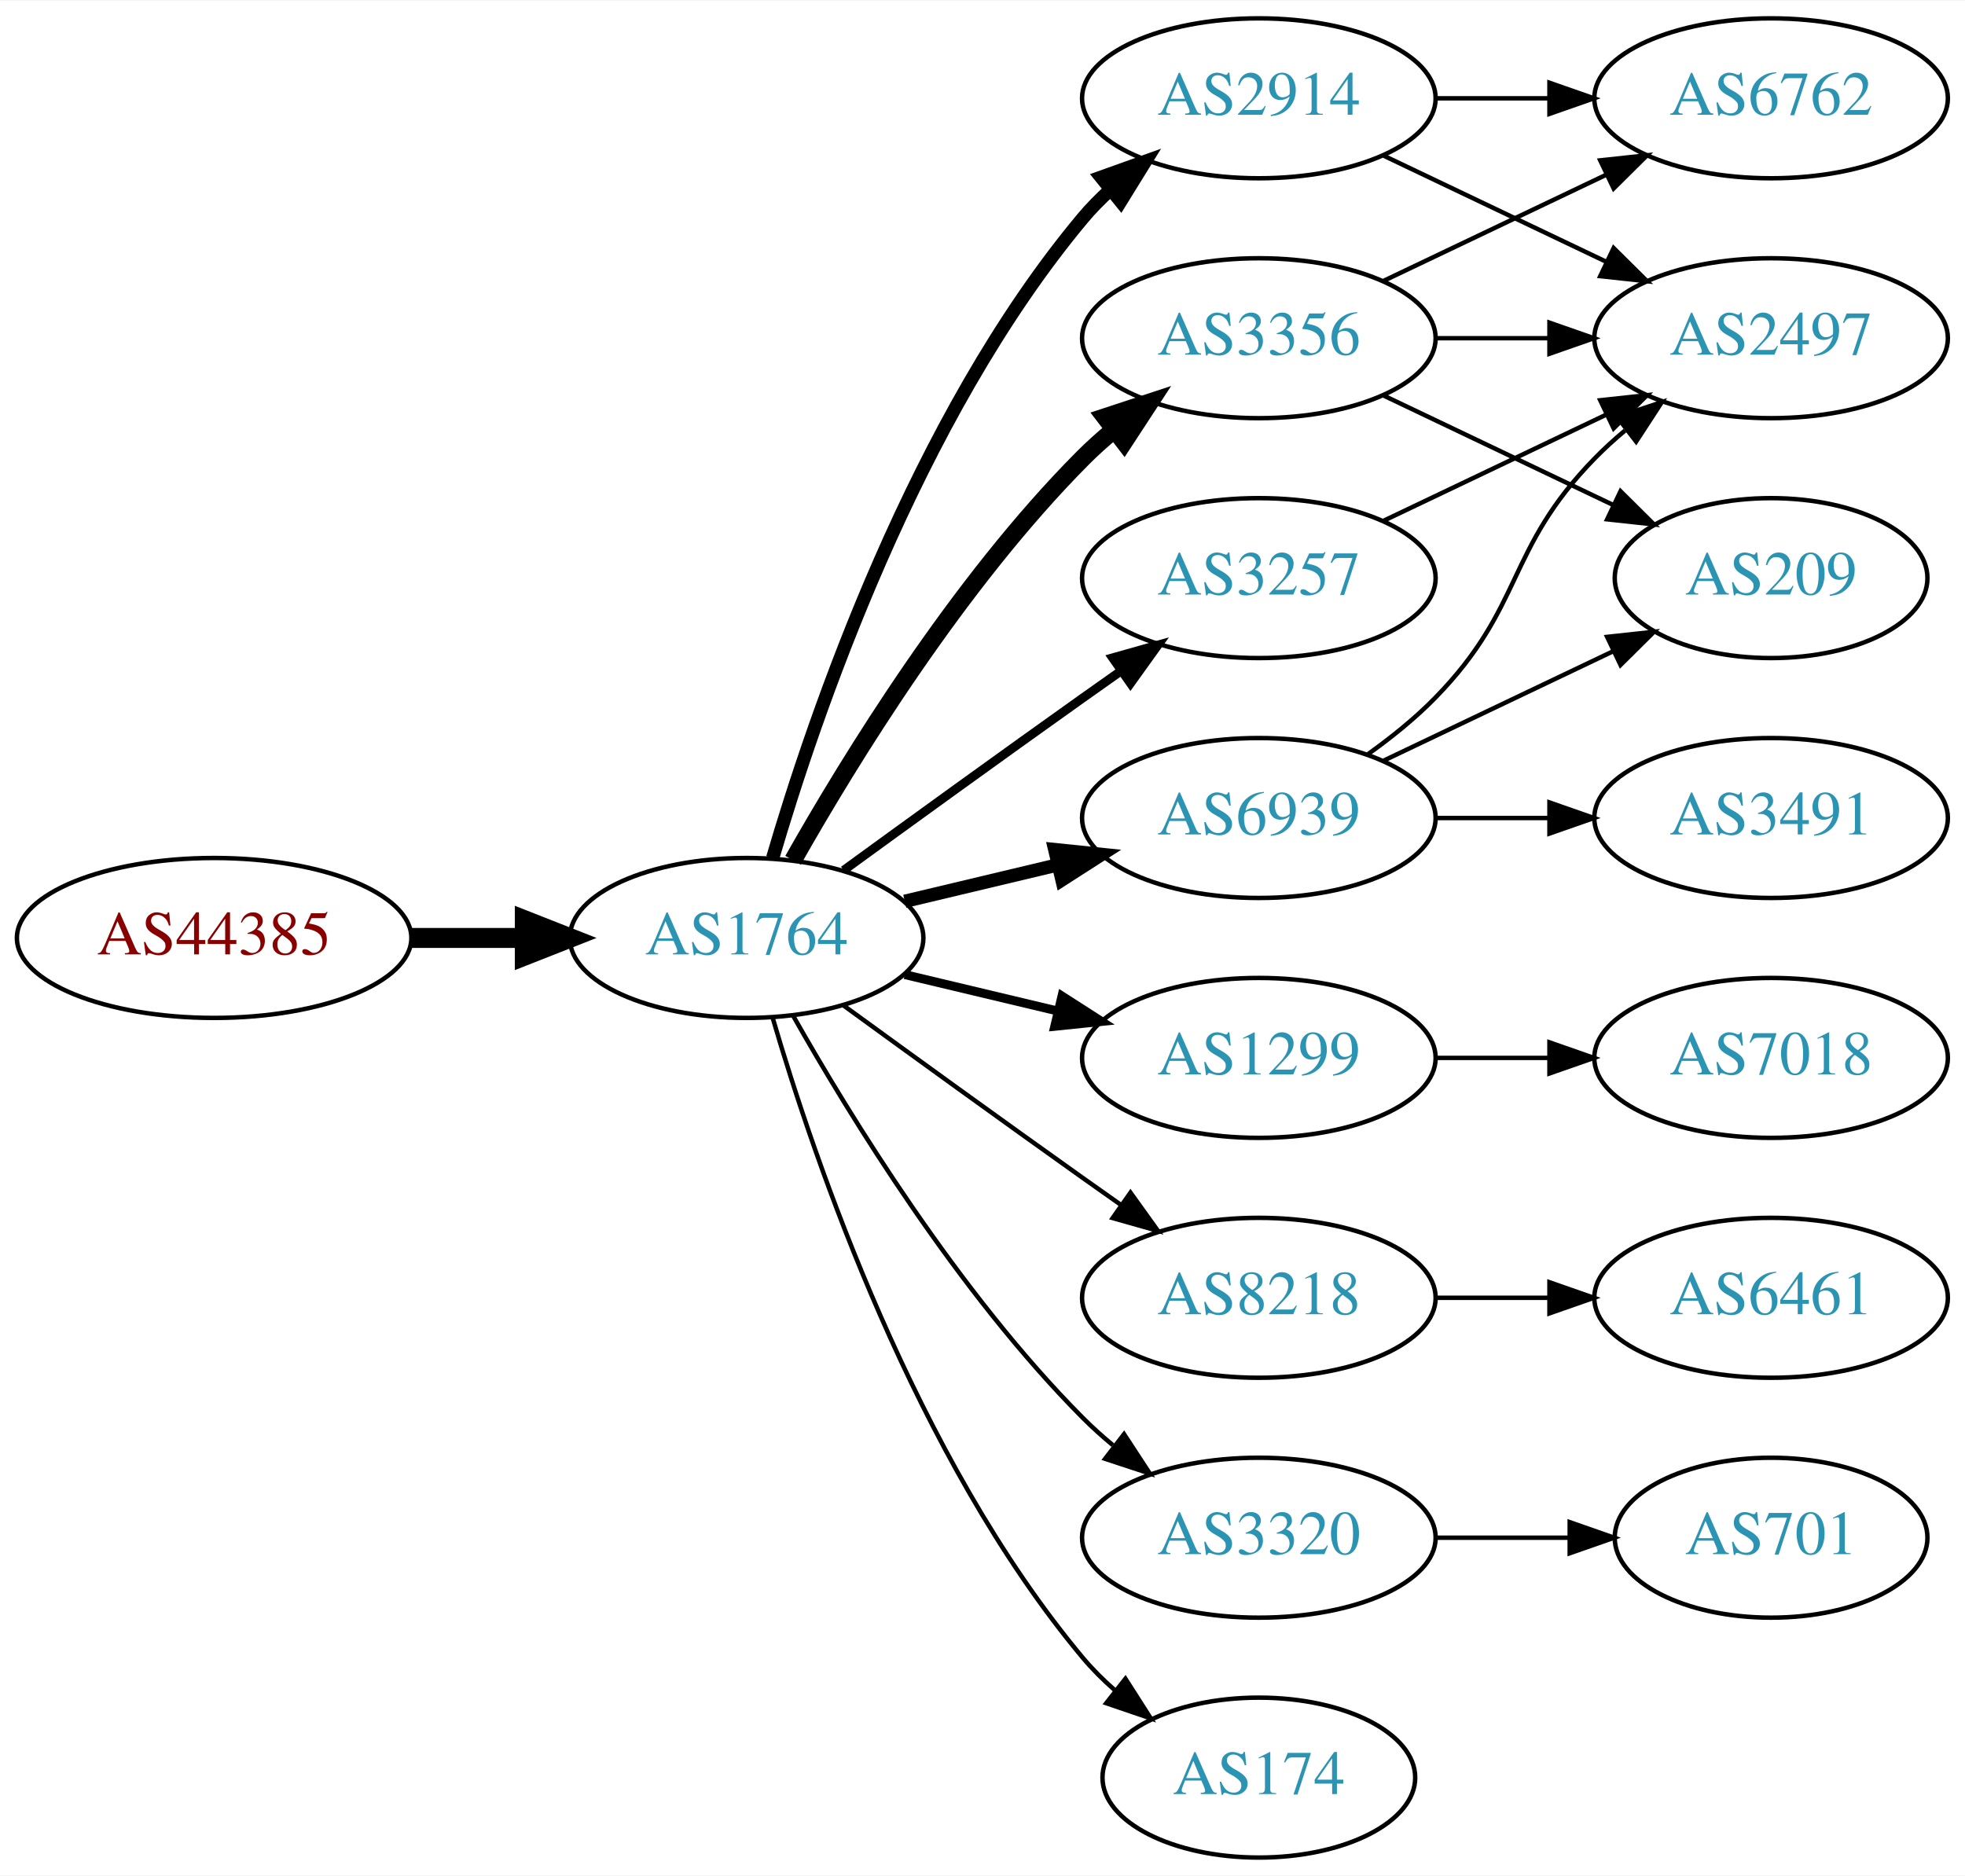
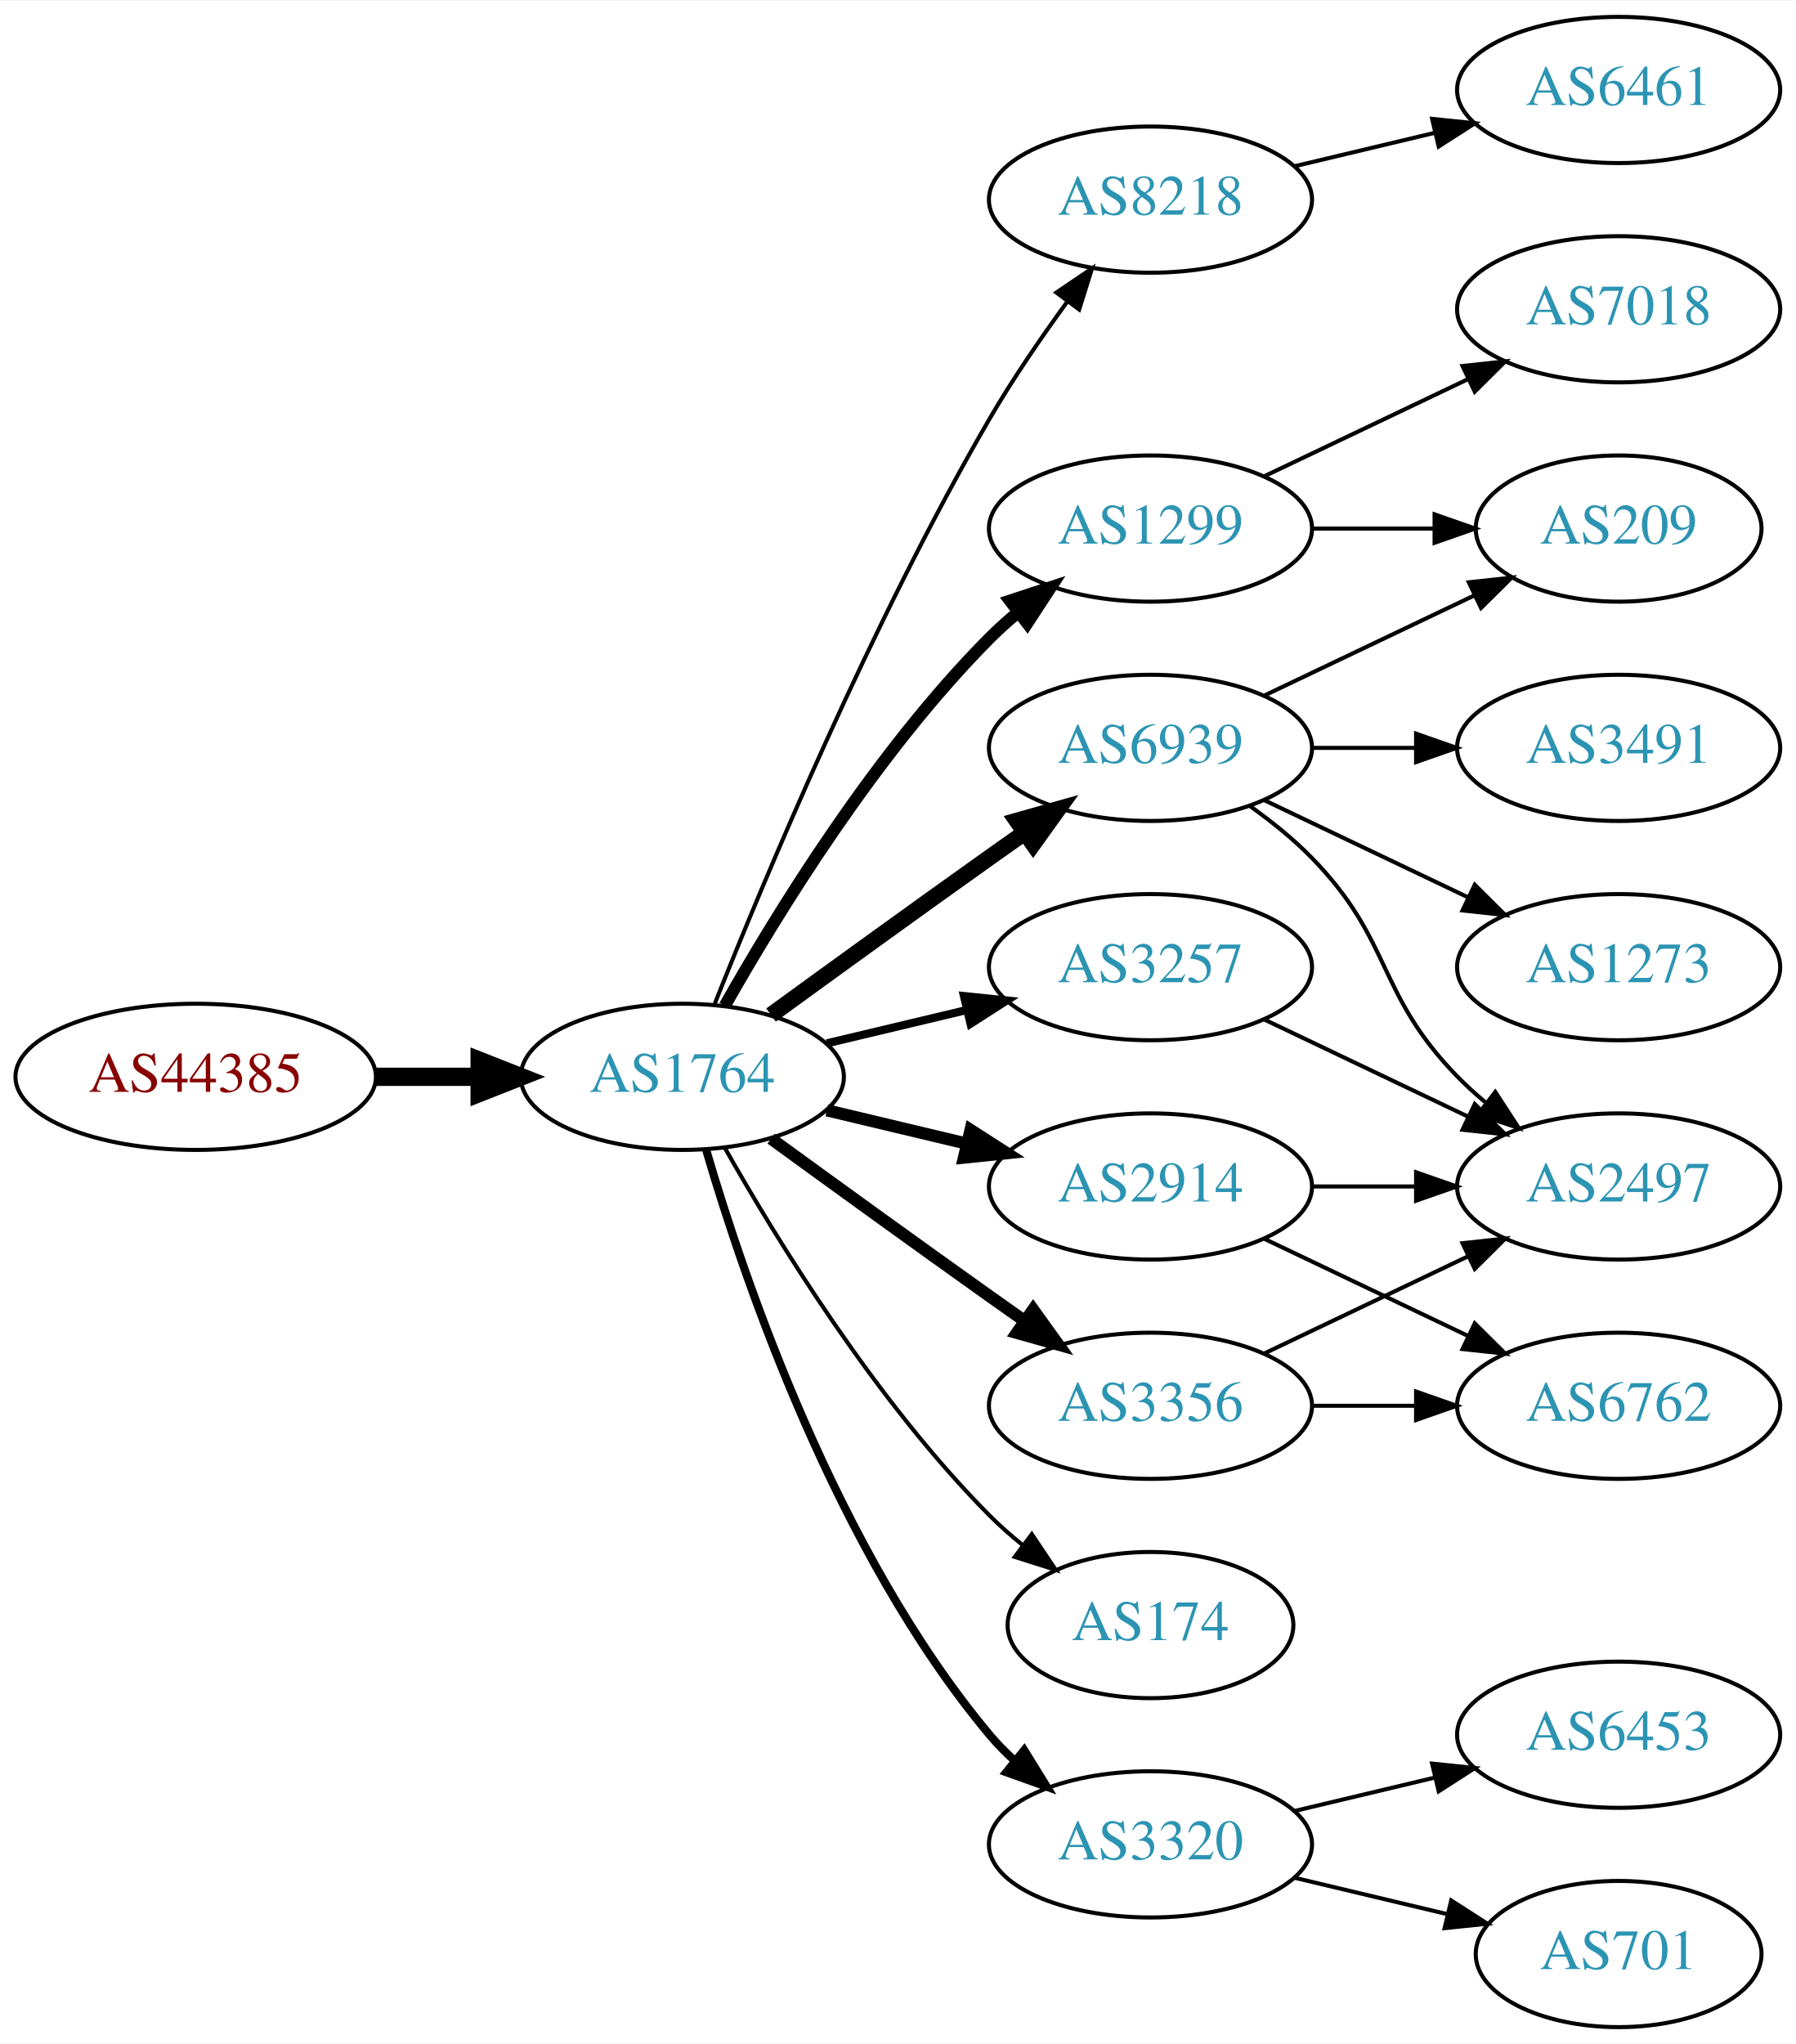
- <svg xmlns="http://www.w3.org/2000/svg" xmlns:xlink="http://www.w3.org/1999/xlink" width="442pt" height="422pt" viewBox="0.00 0.00 442.27 422.00">
-   <g id="graph0" class="graph" transform="scale(1 1) rotate(0) translate(4 418)">
-     <polygon fill="white" stroke="none" points="-4,4 -4,-418 438.271,-418 438.271,4 -4,4" />
+ <svg xmlns="http://www.w3.org/2000/svg" xmlns:xlink="http://www.w3.org/1999/xlink" width="442pt" height="503pt" viewBox="0.00 0.00 442.27 503.00">
+   <g id="graph0" class="graph" transform="scale(1 1) rotate(0) translate(4 499)">
+     <polygon fill="white" stroke="none" points="-4,4 -4,-499 438.271,-499 438.271,4 -4,4" />
    <g id="node1" class="node">
      <g id="a_node1">
        <a xlink:href="/asn/44385" xlink:title="AS44385 ~ NA-NET Communications GmbH [AT]">
-           <ellipse fill="#ffffff" stroke="black" cx="44.196" cy="-207" rx="44.393" ry="18" />
-           <text text-anchor="middle" x="44.196" y="-203.3" font-family="Times,serif" font-size="14.00" fill="#880000">AS44385</text>
+           <ellipse fill="#ffffff" stroke="black" cx="44.196" cy="-234" rx="44.393" ry="18" />
+           <text text-anchor="middle" x="44.196" y="-230.3" font-family="Times,serif" font-size="14.00" fill="#880000">AS44385</text>
        </a>
      </g>
    </g>
    <g id="node2" class="node">
      <g id="a_node2">
        <a xlink:href="/asn/1764" xlink:title="AS1764 ~ NEXTLAYER-AS [AT]">
-           <ellipse fill="#ffffff" stroke="black" cx="164.039" cy="-207" rx="39.794" ry="18" />
-           <text text-anchor="middle" x="164.039" y="-203.3" font-family="Times,serif" font-size="14.00" fill="#2c94b3">AS1764</text>
+           <ellipse fill="#ffffff" stroke="black" cx="164.039" cy="-234" rx="39.794" ry="18" />
+           <text text-anchor="middle" x="164.039" y="-230.3" font-family="Times,serif" font-size="14.00" fill="#2c94b3">AS1764</text>
        </a>
      </g>
    </g>
    <g id="edge1" class="edge">
-       <path fill="none" stroke="black" stroke-width="4.5" d="M88.407,-207C96.72,-207 105.482,-207 113.965,-207" />
-       <polygon fill="black" stroke="black" stroke-width="4.5" points="114.123,-210.938 124.123,-207 114.123,-203.063 114.123,-210.938" />
+       <path fill="none" stroke="black" stroke-width="4.5" d="M88.407,-234C96.72,-234 105.482,-234 113.965,-234" />
+       <polygon fill="black" stroke="black" stroke-width="4.5" points="114.123,-237.938 124.123,-234 114.123,-230.063 114.123,-237.938" />
    </g>
    <g id="node3" class="node">
      <g id="a_node3">
-         <a xlink:href="/asn/3356" xlink:title="AS3356 ~ Level 3 Parent, LLC [US]">
-           <ellipse fill="#ffffff" stroke="black" cx="279.332" cy="-342" rx="39.794" ry="18" />
-           <text text-anchor="middle" x="279.332" y="-338.3" font-family="Times,serif" font-size="14.00" fill="#2c94b3">AS3356</text>
+         <a xlink:href="/asn/8218" xlink:title="AS8218 ~ legacy Neotelecoms [FR]">
+           <ellipse fill="#ffffff" stroke="black" cx="279.332" cy="-450" rx="39.794" ry="18" />
+           <text text-anchor="middle" x="279.332" y="-446.3" font-family="Times,serif" font-size="14.00" fill="#2c94b3">AS8218</text>
        </a>
      </g>
    </g>
    <g id="edge2" class="edge">
-       <path fill="none" stroke="black" stroke-width="4" d="M174.498,-224.49C187.28,-247.096 211.712,-286.886 239.685,-315 241.796,-317.121 244.092,-319.188 246.477,-321.171" />
-       <polygon fill="black" stroke="black" stroke-width="4" points="244.73,-324.242 254.793,-327.556 248.993,-318.69 244.73,-324.242" />
+       <path fill="none" stroke="black" d="M172.042,-252.051C184.169,-282.57 210.587,-345.933 239.685,-396 245.392,-405.819 252.43,-416.078 258.929,-424.984" />
+       <polygon fill="black" stroke="black" points="256.155,-427.119 264.934,-433.05 261.77,-422.938 256.155,-427.119" />
    </g>
    <g id="node4" class="node">
      <g id="a_node4">
-         <a xlink:href="/asn/1299" xlink:title="AS1299 ~ Telia Carrier [EU]">
-           <ellipse fill="#ffffff" stroke="black" cx="279.332" cy="-180" rx="39.794" ry="18" />
-           <text text-anchor="middle" x="279.332" y="-176.3" font-family="Times,serif" font-size="14.00" fill="#2c94b3">AS1299</text>
+         <a xlink:href="/asn/6939" xlink:title="AS6939 ~ Hurricane Electric LLC [US]">
+           <ellipse fill="#ffffff" stroke="black" cx="279.332" cy="-315" rx="39.794" ry="18" />
+           <text text-anchor="middle" x="279.332" y="-311.3" font-family="Times,serif" font-size="14.00" fill="#2c94b3">AS6939</text>
        </a>
      </g>
    </g>
    <g id="edge3" class="edge">
-       <path fill="none" stroke="black" stroke-width="2" d="M199.646,-198.752C210.517,-196.162 222.671,-193.265 234.114,-190.538" />
-       <polygon fill="black" stroke="black" stroke-width="2" points="235.02,-193.92 243.936,-188.197 233.397,-187.111 235.02,-193.92" />
+       <path fill="none" stroke="black" stroke-width="4" d="M185.887,-249.222C200.821,-260.091 221.435,-275.025 239.685,-288 242.506,-290.005 245.449,-292.085 248.397,-294.159" />
+       <polygon fill="black" stroke="black" stroke-width="4" points="246.424,-297.05 256.621,-299.926 250.443,-291.319 246.424,-297.05" />
    </g>
    <g id="node5" class="node">
      <g id="a_node5">
-         <a xlink:href="/asn/6939" xlink:title="AS6939 ~ Hurricane Electric LLC [US]">
-           <ellipse fill="#ffffff" stroke="black" cx="279.332" cy="-234" rx="39.794" ry="18" />
-           <text text-anchor="middle" x="279.332" y="-230.3" font-family="Times,serif" font-size="14.00" fill="#2c94b3">AS6939</text>
+         <a xlink:href="/asn/2914" xlink:title="AS2914 ~ NTT America, Inc. [US]">
+           <ellipse fill="#ffffff" stroke="black" cx="279.332" cy="-207" rx="39.794" ry="18" />
+           <text text-anchor="middle" x="279.332" y="-203.3" font-family="Times,serif" font-size="14.00" fill="#2c94b3">AS2914</text>
        </a>
      </g>
    </g>
    <g id="edge4" class="edge">
-       <path fill="none" stroke="black" stroke-width="3" d="M199.646,-215.248C210.517,-217.838 222.671,-220.735 234.114,-223.462" />
-       <polygon fill="black" stroke="black" stroke-width="3" points="233.397,-226.889 243.936,-225.803 235.02,-220.08 233.397,-226.889" />
+       <path fill="none" stroke="black" stroke-width="3" d="M199.646,-225.752C210.517,-223.162 222.671,-220.265 234.114,-217.538" />
+       <polygon fill="black" stroke="black" stroke-width="3" points="235.02,-220.92 243.936,-215.197 233.397,-214.111 235.02,-220.92" />
    </g>
    <g id="node6" class="node">
      <g id="a_node6">
-         <a xlink:href="/asn/2914" xlink:title="AS2914 ~ NTT America, Inc. [US]">
-           <ellipse fill="#ffffff" stroke="black" cx="279.332" cy="-396" rx="39.794" ry="18" />
-           <text text-anchor="middle" x="279.332" y="-392.3" font-family="Times,serif" font-size="14.00" fill="#2c94b3">AS2914</text>
+         <a xlink:href="/asn/3356" xlink:title="AS3356 ~ Level 3 Parent, LLC [US]">
+           <ellipse fill="#ffffff" stroke="black" cx="279.332" cy="-153" rx="39.794" ry="18" />
+           <text text-anchor="middle" x="279.332" y="-149.3" font-family="Times,serif" font-size="14.00" fill="#2c94b3">AS3356</text>
        </a>
      </g>
    </g>
    <g id="edge5" class="edge">
-       <path fill="none" stroke="black" stroke-width="3" d="M169.913,-225.002C179.227,-256.844 202.043,-323.981 239.685,-369 241.555,-371.237 243.654,-373.374 245.88,-375.396" />
-       <polygon fill="black" stroke="black" stroke-width="3" points="243.823,-378.234 253.799,-381.804 248.227,-372.793 243.823,-378.234" />
+       <path fill="none" stroke="black" stroke-width="3" d="M185.887,-218.778C200.821,-207.909 221.435,-192.975 239.685,-180 242.506,-177.995 245.449,-175.915 248.397,-173.841" />
+       <polygon fill="black" stroke="black" stroke-width="3" points="250.443,-176.681 256.621,-168.074 246.424,-170.95 250.443,-176.681" />
    </g>
    <g id="node7" class="node">
      <g id="a_node7">
        <a xlink:href="/asn/3257" xlink:title="AS3257 ~ GTT [DE]">
-           <ellipse fill="#ffffff" stroke="black" cx="279.332" cy="-288" rx="39.794" ry="18" />
-           <text text-anchor="middle" x="279.332" y="-284.3" font-family="Times,serif" font-size="14.00" fill="#2c94b3">AS3257</text>
+           <ellipse fill="#ffffff" stroke="black" cx="279.332" cy="-261" rx="39.794" ry="18" />
+           <text text-anchor="middle" x="279.332" y="-257.3" font-family="Times,serif" font-size="14.00" fill="#2c94b3">AS3257</text>
        </a>
      </g>
    </g>
    <g id="edge6" class="edge">
-       <path fill="none" stroke="black" stroke-width="2" d="M185.887,-222.222C200.821,-233.091 221.435,-248.025 239.685,-261 242.506,-263.005 245.449,-265.085 248.397,-267.159" />
-       <polygon fill="black" stroke="black" stroke-width="2" points="246.424,-270.05 256.621,-272.926 250.443,-264.319 246.424,-270.05" />
+       <path fill="none" stroke="black" stroke-width="2" d="M199.646,-242.248C210.517,-244.838 222.671,-247.735 234.114,-250.462" />
+       <polygon fill="black" stroke="black" stroke-width="2" points="233.397,-253.889 243.936,-252.803 235.02,-247.08 233.397,-253.889" />
    </g>
    <g id="node8" class="node">
      <g id="a_node8">
-         <a xlink:href="/asn/8218" xlink:title="AS8218 ~ legacy Neotelecoms [FR]">
-           <ellipse fill="#ffffff" stroke="black" cx="279.332" cy="-126" rx="39.794" ry="18" />
-           <text text-anchor="middle" x="279.332" y="-122.3" font-family="Times,serif" font-size="14.00" fill="#2c94b3">AS8218</text>
+         <a xlink:href="/asn/1299" xlink:title="AS1299 ~ Telia Carrier [EU]">
+           <ellipse fill="#ffffff" stroke="black" cx="279.332" cy="-369" rx="39.794" ry="18" />
+           <text text-anchor="middle" x="279.332" y="-365.3" font-family="Times,serif" font-size="14.00" fill="#2c94b3">AS1299</text>
        </a>
      </g>
    </g>
    <g id="edge7" class="edge">
-       <path fill="none" stroke="black" d="M185.887,-191.778C200.821,-180.909 221.435,-165.975 239.685,-153 242.506,-150.995 245.449,-148.915 248.397,-146.841" />
-       <polygon fill="black" stroke="black" points="250.443,-149.681 256.621,-141.074 246.424,-143.95 250.443,-149.681" />
+       <path fill="none" stroke="black" stroke-width="3" d="M174.498,-251.49C187.28,-274.096 211.712,-313.886 239.685,-342 241.796,-344.121 244.092,-346.188 246.477,-348.171" />
+       <polygon fill="black" stroke="black" stroke-width="3" points="244.73,-351.242 254.793,-354.556 248.993,-345.69 244.73,-351.242" />
    </g>
    <g id="node9" class="node">
      <g id="a_node9">
-         <a xlink:href="/asn/3320" xlink:title="AS3320 ~ DTAG [DE]">
-           <ellipse fill="#ffffff" stroke="black" cx="279.332" cy="-72" rx="39.794" ry="18" />
-           <text text-anchor="middle" x="279.332" y="-68.3" font-family="Times,serif" font-size="14.00" fill="#2c94b3">AS3320</text>
+         <a xlink:href="/asn/174" xlink:title="AS174 ~ Cogent Communications [US]">
+           <ellipse fill="#ffffff" stroke="black" cx="279.332" cy="-99" rx="35.194" ry="18" />
+           <text text-anchor="middle" x="279.332" y="-95.3" font-family="Times,serif" font-size="14.00" fill="#2c94b3">AS174</text>
        </a>
      </g>
    </g>
    <g id="edge8" class="edge">
-       <path fill="none" stroke="black" d="M174.498,-189.51C187.28,-166.904 211.712,-127.114 239.685,-99 241.796,-96.879 244.092,-94.812 246.477,-92.829" />
-       <polygon fill="black" stroke="black" points="248.993,-95.31 254.793,-86.444 244.73,-89.758 248.993,-95.31" />
+       <path fill="none" stroke="black" d="M174.498,-216.51C187.28,-193.904 211.712,-154.114 239.685,-126 242.185,-123.487 244.946,-121.051 247.807,-118.739" />
+       <polygon fill="black" stroke="black" points="250.108,-121.389 256.004,-112.587 245.905,-115.79 250.108,-121.389" />
    </g>
    <g id="node10" class="node">
      <g id="a_node10">
-         <a xlink:href="/asn/174" xlink:title="AS174 ~ Cogent Communications [US]">
-           <ellipse fill="#ffffff" stroke="black" cx="279.332" cy="-18" rx="35.194" ry="18" />
-           <text text-anchor="middle" x="279.332" y="-14.3" font-family="Times,serif" font-size="14.00" fill="#2c94b3">AS174</text>
+         <a xlink:href="/asn/3320" xlink:title="AS3320 ~ DTAG [DE]">
+           <ellipse fill="#ffffff" stroke="black" cx="279.332" cy="-45" rx="39.794" ry="18" />
+           <text text-anchor="middle" x="279.332" y="-41.3" font-family="Times,serif" font-size="14.00" fill="#2c94b3">AS3320</text>
        </a>
      </g>
    </g>
    <g id="edge9" class="edge">
-       <path fill="none" stroke="black" d="M169.913,-188.998C179.227,-157.156 202.043,-90.019 239.685,-45 241.838,-42.426 244.292,-39.983 246.896,-37.697" />
-       <polygon fill="black" stroke="black" points="249.303,-40.257 255.007,-31.328 244.98,-34.751 249.303,-40.257" />
+       <path fill="none" stroke="black" stroke-width="2" d="M169.913,-215.998C179.227,-184.156 202.043,-117.019 239.685,-72 241.555,-69.763 243.654,-67.626 245.88,-65.604" />
+       <polygon fill="black" stroke="black" stroke-width="2" points="248.227,-68.207 253.799,-59.196 243.823,-62.766 248.227,-68.207" />
    </g>
    <g id="node11" class="node">
      <g id="a_node11">
-         <a xlink:href="/asn/6762" xlink:title="AS6762 ~ TELECOM ITALIA SPARKLE S.p.A. [IT]">
-           <ellipse fill="#ffffff" stroke="black" cx="394.625" cy="-396" rx="39.794" ry="18" />
-           <text text-anchor="middle" x="394.625" y="-392.3" font-family="Times,serif" font-size="14.00" fill="#2c94b3">AS6762</text>
+         <a xlink:href="/asn/6461" xlink:title="AS6461 ~ Zayo Bandwidth [US]">
+           <ellipse fill="#ffffff" stroke="black" cx="394.625" cy="-477" rx="39.794" ry="18" />
+           <text text-anchor="middle" x="394.625" y="-473.3" font-family="Times,serif" font-size="14.00" fill="#2c94b3">AS6461</text>
        </a>
      </g>
    </g>
    <g id="edge10" class="edge">
-       <path fill="none" stroke="black" d="M307.468,-354.934C322.462,-362.081 341.283,-371.052 357.506,-378.785" />
-       <polygon fill="black" stroke="black" points="356.177,-382.028 366.71,-383.171 359.188,-375.709 356.177,-382.028" />
+       <path fill="none" stroke="black" d="M314.939,-458.248C325.81,-460.838 337.964,-463.735 349.407,-466.462" />
+       <polygon fill="black" stroke="black" points="348.69,-469.889 359.229,-468.803 350.313,-463.08 348.69,-469.889" />
    </g>
    <g id="node12" class="node">
      <g id="a_node12">
        <a xlink:href="/asn/209" xlink:title="AS209 ~ CenturyLink Communications, LLC [US]">
-           <ellipse fill="#ffffff" stroke="black" cx="394.625" cy="-288" rx="35.194" ry="18" />
-           <text text-anchor="middle" x="394.625" y="-284.3" font-family="Times,serif" font-size="14.00" fill="#2c94b3">AS209</text>
+           <ellipse fill="#ffffff" stroke="black" cx="394.625" cy="-369" rx="35.194" ry="18" />
+           <text text-anchor="middle" x="394.625" y="-365.3" font-family="Times,serif" font-size="14.00" fill="#2c94b3">AS209</text>
        </a>
      </g>
    </g>
    <g id="edge11" class="edge">
-       <path fill="none" stroke="black" d="M307.468,-329.066C322.9,-321.71 342.385,-312.423 358.92,-304.541" />
-       <polygon fill="black" stroke="black" points="360.741,-307.551 368.262,-300.089 357.729,-301.232 360.741,-307.551" />
+       <path fill="none" stroke="black" d="M307.468,-327.934C322.9,-335.29 342.385,-344.577 358.92,-352.459" />
+       <polygon fill="black" stroke="black" points="357.729,-355.768 368.262,-356.911 360.741,-349.449 357.729,-355.768" />
    </g>
    <g id="node13" class="node">
      <g id="a_node13">
+         <a xlink:href="/asn/1273" xlink:title="AS1273 ~ Vodafone Group PLC [EU]">
+           <ellipse fill="#ffffff" stroke="black" cx="394.625" cy="-261" rx="39.794" ry="18" />
+           <text text-anchor="middle" x="394.625" y="-257.3" font-family="Times,serif" font-size="14.00" fill="#2c94b3">AS1273</text>
+         </a>
+       </g>
+     </g>
+     <g id="edge12" class="edge">
+       <path fill="none" stroke="black" d="M307.468,-302.066C322.462,-294.919 341.283,-285.948 357.506,-278.215" />
+       <polygon fill="black" stroke="black" points="359.188,-281.291 366.71,-273.829 356.177,-274.972 359.188,-281.291" />
+     </g>
+     <g id="node14" class="node">
+       <g id="a_node14">
+         <a xlink:href="/asn/3491" xlink:title="AS3491 ~ PCCW Global, Inc. [US]">
+           <ellipse fill="#ffffff" stroke="black" cx="394.625" cy="-315" rx="39.794" ry="18" />
+           <text text-anchor="middle" x="394.625" y="-311.3" font-family="Times,serif" font-size="14.00" fill="#2c94b3">AS3491</text>
+         </a>
+       </g>
+     </g>
+     <g id="edge13" class="edge">
+       <path fill="none" stroke="black" d="M319.004,-315C327.207,-315 335.971,-315 344.503,-315" />
+       <polygon fill="black" stroke="black" points="344.742,-318.5 354.742,-315 344.742,-311.5 344.742,-318.5" />
+     </g>
+     <g id="node15" class="node">
+       <g id="a_node15">
        <a xlink:href="/asn/2497" xlink:title="AS2497 ~ Internet Initiative Japan Inc. [JP]">
-           <ellipse fill="#ffffff" stroke="black" cx="394.625" cy="-342" rx="39.794" ry="18" />
-           <text text-anchor="middle" x="394.625" y="-338.3" font-family="Times,serif" font-size="14.00" fill="#2c94b3">AS2497</text>
-         </a>
-       </g>
-     </g>
-     <g id="edge12" class="edge">
-       <path fill="none" stroke="black" d="M319.004,-342C327.207,-342 335.971,-342 344.503,-342" />
-       <polygon fill="black" stroke="black" points="344.742,-345.5 354.742,-342 344.742,-338.5 344.742,-345.5" />
+           <ellipse fill="#ffffff" stroke="black" cx="394.625" cy="-207" rx="39.794" ry="18" />
+           <text text-anchor="middle" x="394.625" y="-203.3" font-family="Times,serif" font-size="14.00" fill="#2c94b3">AS2497</text>
+         </a>
+       </g>
+     </g>
+     <g id="edge14" class="edge">
+       <path fill="none" stroke="black" d="M303.926,-300.611C309.182,-296.852 314.513,-292.563 318.978,-288 339.151,-267.383 334.806,-254.617 354.978,-234 357.071,-231.861 359.354,-229.782 361.731,-227.79" />
+       <polygon fill="black" stroke="black" points="364.249,-230.268 370.031,-221.389 359.974,-224.725 364.249,-230.268" />
+     </g>
+     <g id="edge16" class="edge">
+       <path fill="none" stroke="black" d="M319.004,-207C327.207,-207 335.971,-207 344.503,-207" />
+       <polygon fill="black" stroke="black" points="344.742,-210.5 354.742,-207 344.742,-203.5 344.742,-210.5" />
+     </g>
+     <g id="node16" class="node">
+       <g id="a_node16">
+         <a xlink:href="/asn/6762" xlink:title="AS6762 ~ TELECOM ITALIA SPARKLE S.p.A. [IT]">
+           <ellipse fill="#ffffff" stroke="black" cx="394.625" cy="-153" rx="39.794" ry="18" />
+           <text text-anchor="middle" x="394.625" y="-149.3" font-family="Times,serif" font-size="14.00" fill="#2c94b3">AS6762</text>
+         </a>
+       </g>
+     </g>
+     <g id="edge15" class="edge">
+       <path fill="none" stroke="black" d="M307.468,-194.066C322.462,-186.919 341.283,-177.948 357.506,-170.215" />
+       <polygon fill="black" stroke="black" points="359.188,-173.291 366.71,-165.829 356.177,-166.972 359.188,-173.291" />
+     </g>
+     <g id="edge17" class="edge">
+       <path fill="none" stroke="black" d="M307.468,-165.934C322.462,-173.081 341.283,-182.052 357.506,-189.785" />
+       <polygon fill="black" stroke="black" points="356.177,-193.028 366.71,-194.171 359.188,-186.709 356.177,-193.028" />
+     </g>
+     <g id="edge18" class="edge">
+       <path fill="none" stroke="black" d="M319.004,-153C327.207,-153 335.971,-153 344.503,-153" />
+       <polygon fill="black" stroke="black" points="344.742,-156.5 354.742,-153 344.742,-149.5 344.742,-156.5" />
+     </g>
+     <g id="edge21" class="edge">
+       <path fill="none" stroke="black" d="M307.468,-248.066C322.462,-240.919 341.283,-231.948 357.506,-224.215" />
+       <polygon fill="black" stroke="black" points="359.188,-227.291 366.71,-219.829 356.177,-220.972 359.188,-227.291" />
+     </g>
+     <g id="edge19" class="edge">
+       <path fill="none" stroke="black" d="M319.004,-369C328.709,-369 339.2,-369 349.163,-369" />
+       <polygon fill="black" stroke="black" points="349.299,-372.5 359.299,-369 349.299,-365.5 349.299,-372.5" />
    </g>
    <g id="node17" class="node">
      <g id="a_node17">
        <a xlink:href="/asn/7018" xlink:title="AS7018 ~ AT&amp;T Services, Inc. [US]">
-           <ellipse fill="#ffffff" stroke="black" cx="394.625" cy="-180" rx="39.794" ry="18" />
-           <text text-anchor="middle" x="394.625" y="-176.3" font-family="Times,serif" font-size="14.00" fill="#2c94b3">AS7018</text>
-         </a>
-       </g>
-     </g>
-     <g id="edge21" class="edge">
-       <path fill="none" stroke="black" d="M319.004,-180C327.207,-180 335.971,-180 344.503,-180" />
-       <polygon fill="black" stroke="black" points="344.742,-183.5 354.742,-180 344.742,-176.5 344.742,-183.5" />
-     </g>
-     <g id="edge13" class="edge">
-       <path fill="none" stroke="black" d="M307.468,-246.934C322.9,-254.29 342.385,-263.577 358.92,-271.459" />
-       <polygon fill="black" stroke="black" points="357.729,-274.768 368.262,-275.911 360.741,-268.449 357.729,-274.768" />
-     </g>
-     <g id="edge15" class="edge">
-       <path fill="none" stroke="black" d="M303.926,-248.389C309.182,-252.148 314.513,-256.437 318.978,-261 339.151,-281.617 334.806,-294.383 354.978,-315 357.071,-317.139 359.354,-319.218 361.731,-321.21" />
-       <polygon fill="black" stroke="black" points="359.974,-324.275 370.031,-327.611 364.249,-318.732 359.974,-324.275" />
-     </g>
-     <g id="node14" class="node">
-       <g id="a_node14">
-         <a xlink:href="/asn/3491" xlink:title="AS3491 ~ PCCW Global, Inc. [US]">
-           <ellipse fill="#ffffff" stroke="black" cx="394.625" cy="-234" rx="39.794" ry="18" />
-           <text text-anchor="middle" x="394.625" y="-230.3" font-family="Times,serif" font-size="14.00" fill="#2c94b3">AS3491</text>
-         </a>
-       </g>
-     </g>
-     <g id="edge14" class="edge">
-       <path fill="none" stroke="black" d="M319.004,-234C327.207,-234 335.971,-234 344.503,-234" />
-       <polygon fill="black" stroke="black" points="344.742,-237.5 354.742,-234 344.742,-230.5 344.742,-237.5" />
-     </g>
-     <g id="edge17" class="edge">
-       <path fill="none" stroke="black" d="M319.004,-396C327.207,-396 335.971,-396 344.503,-396" />
-       <polygon fill="black" stroke="black" points="344.742,-399.5 354.742,-396 344.742,-392.5 344.742,-399.5" />
-     </g>
-     <g id="edge16" class="edge">
-       <path fill="none" stroke="black" d="M307.468,-383.066C322.462,-375.919 341.283,-366.948 357.506,-359.215" />
-       <polygon fill="black" stroke="black" points="359.188,-362.291 366.71,-354.829 356.177,-355.972 359.188,-362.291" />
+           <ellipse fill="#ffffff" stroke="black" cx="394.625" cy="-423" rx="39.794" ry="18" />
+           <text text-anchor="middle" x="394.625" y="-419.3" font-family="Times,serif" font-size="14.00" fill="#2c94b3">AS7018</text>
+         </a>
+       </g>
    </g>
    <g id="edge20" class="edge">
-       <path fill="none" stroke="black" d="M307.468,-300.934C322.462,-308.081 341.283,-317.052 357.506,-324.785" />
-       <polygon fill="black" stroke="black" points="356.177,-328.028 366.71,-329.171 359.188,-321.709 356.177,-328.028" />
-     </g>
-     <g id="node15" class="node">
-       <g id="a_node15">
-         <a xlink:href="/asn/6461" xlink:title="AS6461 ~ Zayo Bandwidth [US]">
-           <ellipse fill="#ffffff" stroke="black" cx="394.625" cy="-126" rx="39.794" ry="18" />
-           <text text-anchor="middle" x="394.625" y="-122.3" font-family="Times,serif" font-size="14.00" fill="#2c94b3">AS6461</text>
-         </a>
-       </g>
-     </g>
-     <g id="edge18" class="edge">
-       <path fill="none" stroke="black" d="M319.004,-126C327.207,-126 335.971,-126 344.503,-126" />
-       <polygon fill="black" stroke="black" points="344.742,-129.5 354.742,-126 344.742,-122.5 344.742,-129.5" />
-     </g>
-     <g id="node16" class="node">
-       <g id="a_node16">
+       <path fill="none" stroke="black" d="M307.468,-381.934C322.462,-389.081 341.283,-398.052 357.506,-405.785" />
+       <polygon fill="black" stroke="black" points="356.177,-409.028 366.71,-410.171 359.188,-402.709 356.177,-409.028" />
+     </g>
+     <g id="node18" class="node">
+       <g id="a_node18">
        <a xlink:href="/asn/701" xlink:title="AS701 ~ UUNET [US]">
-           <ellipse fill="#ffffff" stroke="black" cx="394.625" cy="-72" rx="35.194" ry="18" />
-           <text text-anchor="middle" x="394.625" y="-68.3" font-family="Times,serif" font-size="14.00" fill="#2c94b3">AS701</text>
-         </a>
-       </g>
-     </g>
-     <g id="edge19" class="edge">
-       <path fill="none" stroke="black" d="M319.004,-72C328.709,-72 339.2,-72 349.163,-72" />
-       <polygon fill="black" stroke="black" points="349.299,-75.5 359.299,-72 349.299,-68.5 349.299,-75.5" />
+           <ellipse fill="#ffffff" stroke="black" cx="394.625" cy="-18" rx="35.194" ry="18" />
+           <text text-anchor="middle" x="394.625" y="-14.3" font-family="Times,serif" font-size="14.00" fill="#2c94b3">AS701</text>
+         </a>
+       </g>
+     </g>
+     <g id="edge22" class="edge">
+       <path fill="none" stroke="black" d="M314.939,-36.752C326.733,-33.941 340.038,-30.771 352.306,-27.847" />
+       <polygon fill="black" stroke="black" points="353.394,-31.186 362.311,-25.463 351.772,-24.377 353.394,-31.186" />
+     </g>
+     <g id="node19" class="node">
+       <g id="a_node19">
+         <a xlink:href="/asn/6453" xlink:title="AS6453 ~ TATA COMMUNICATIONS (AMERICA) INC [US]">
+           <ellipse fill="#ffffff" stroke="black" cx="394.625" cy="-72" rx="39.794" ry="18" />
+           <text text-anchor="middle" x="394.625" y="-68.3" font-family="Times,serif" font-size="14.00" fill="#2c94b3">AS6453</text>
+         </a>
+       </g>
+     </g>
+     <g id="edge23" class="edge">
+       <path fill="none" stroke="black" d="M314.939,-53.248C325.81,-55.838 337.964,-58.735 349.407,-61.462" />
+       <polygon fill="black" stroke="black" points="348.69,-64.889 359.229,-63.803 350.313,-58.08 348.69,-64.889" />
    </g>
  </g>
</svg>
